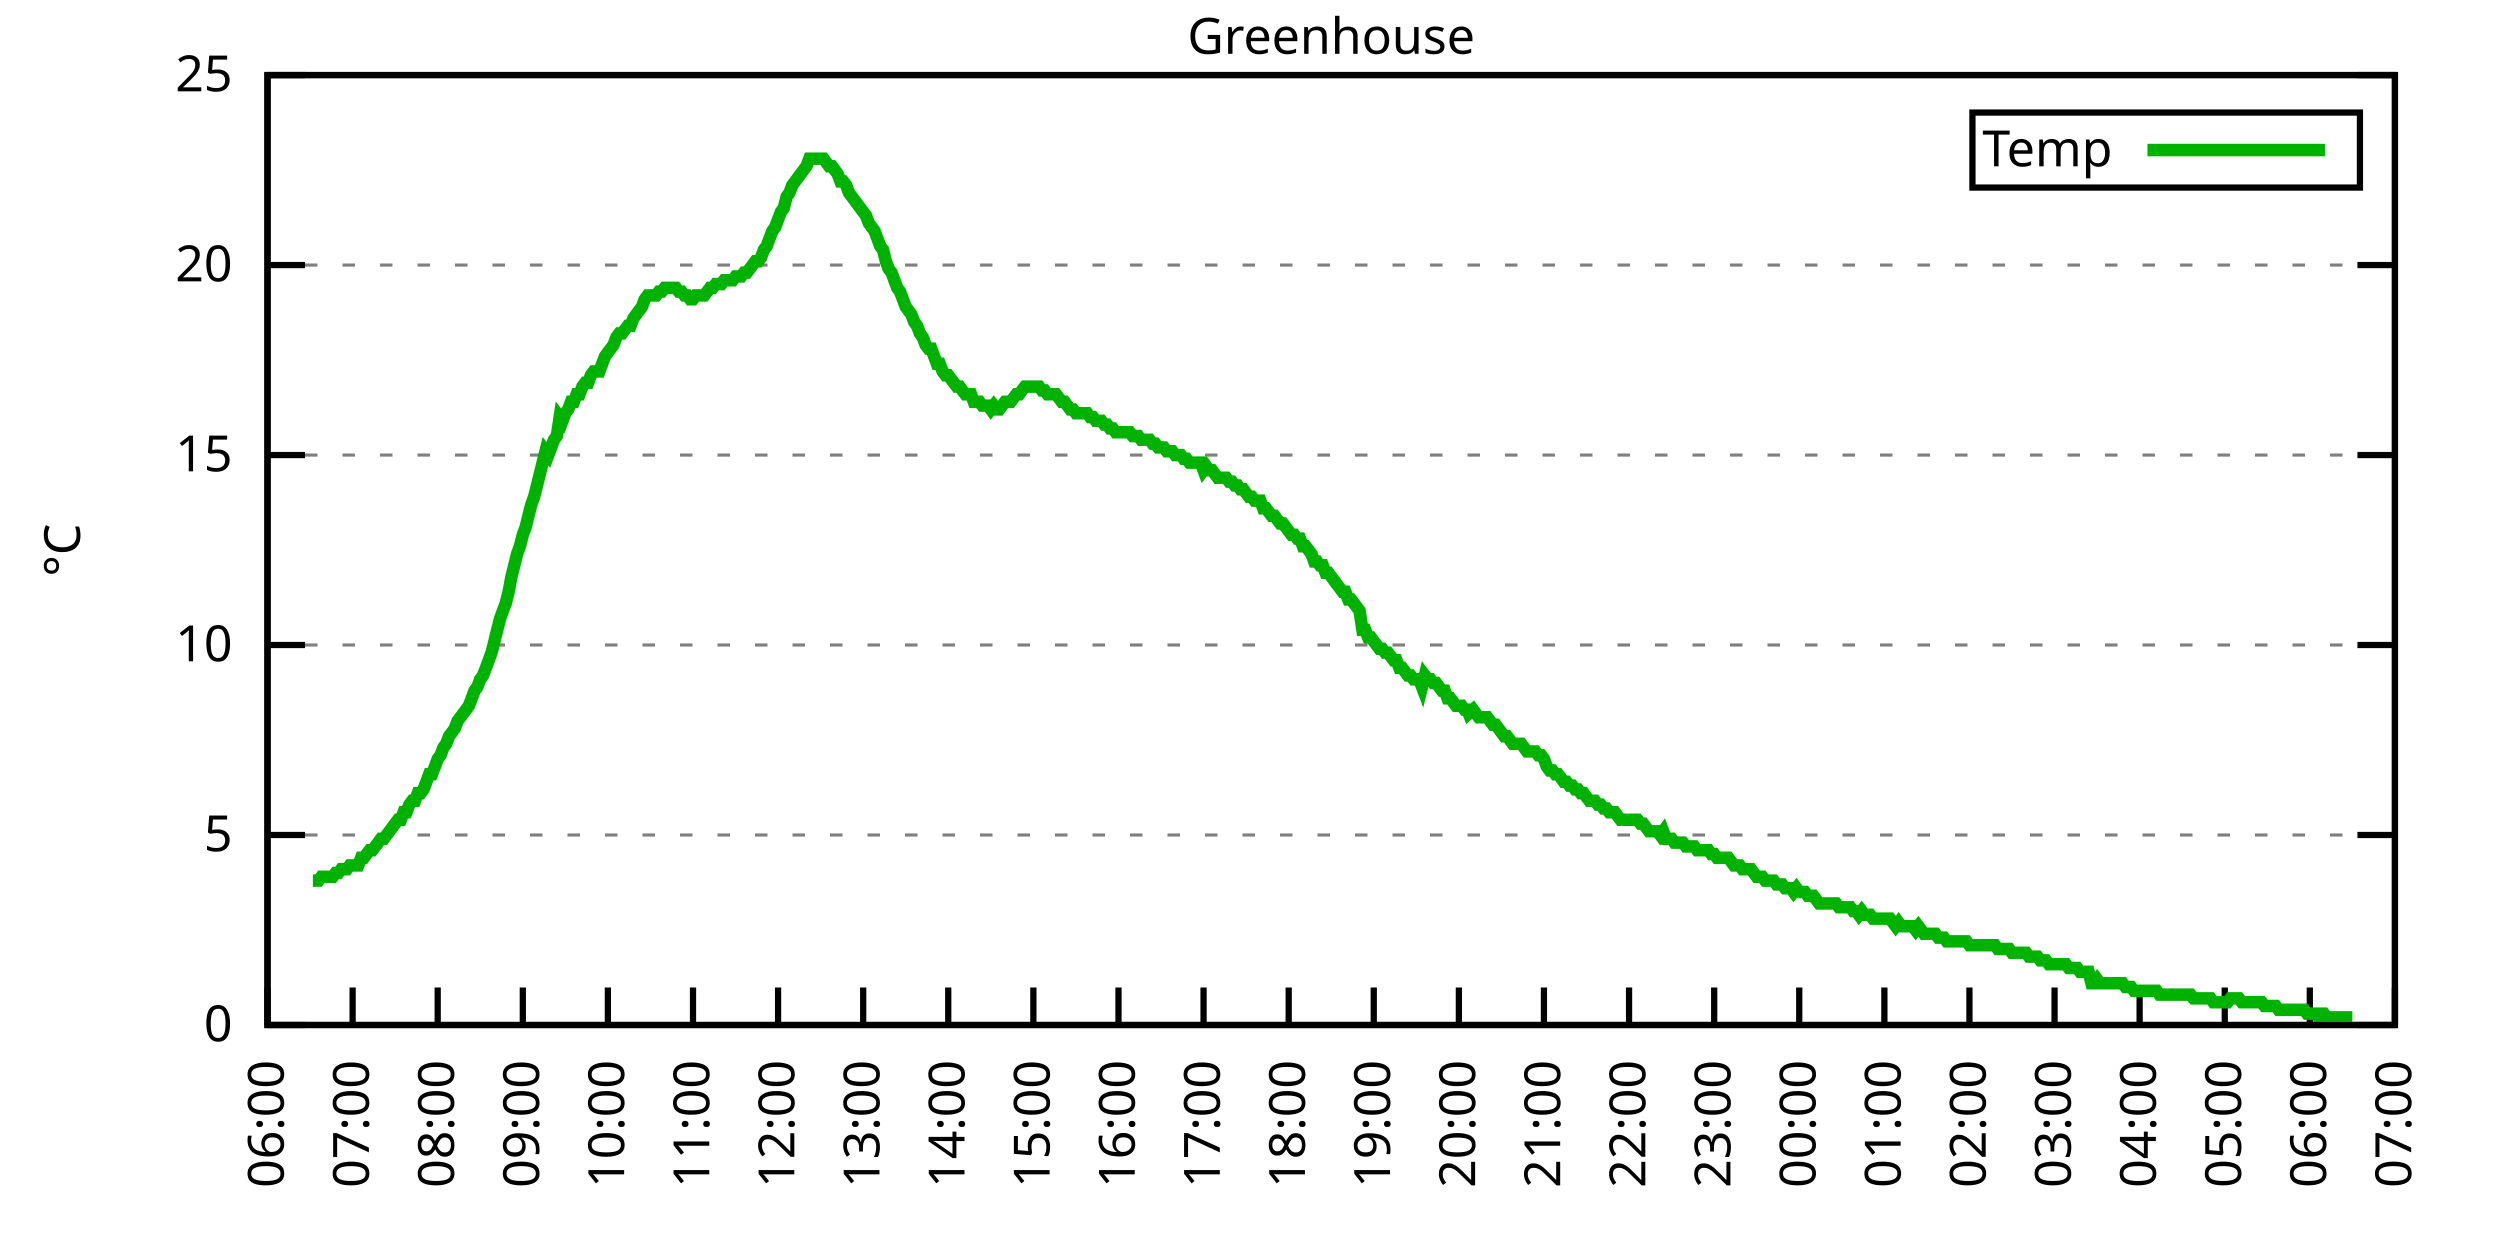
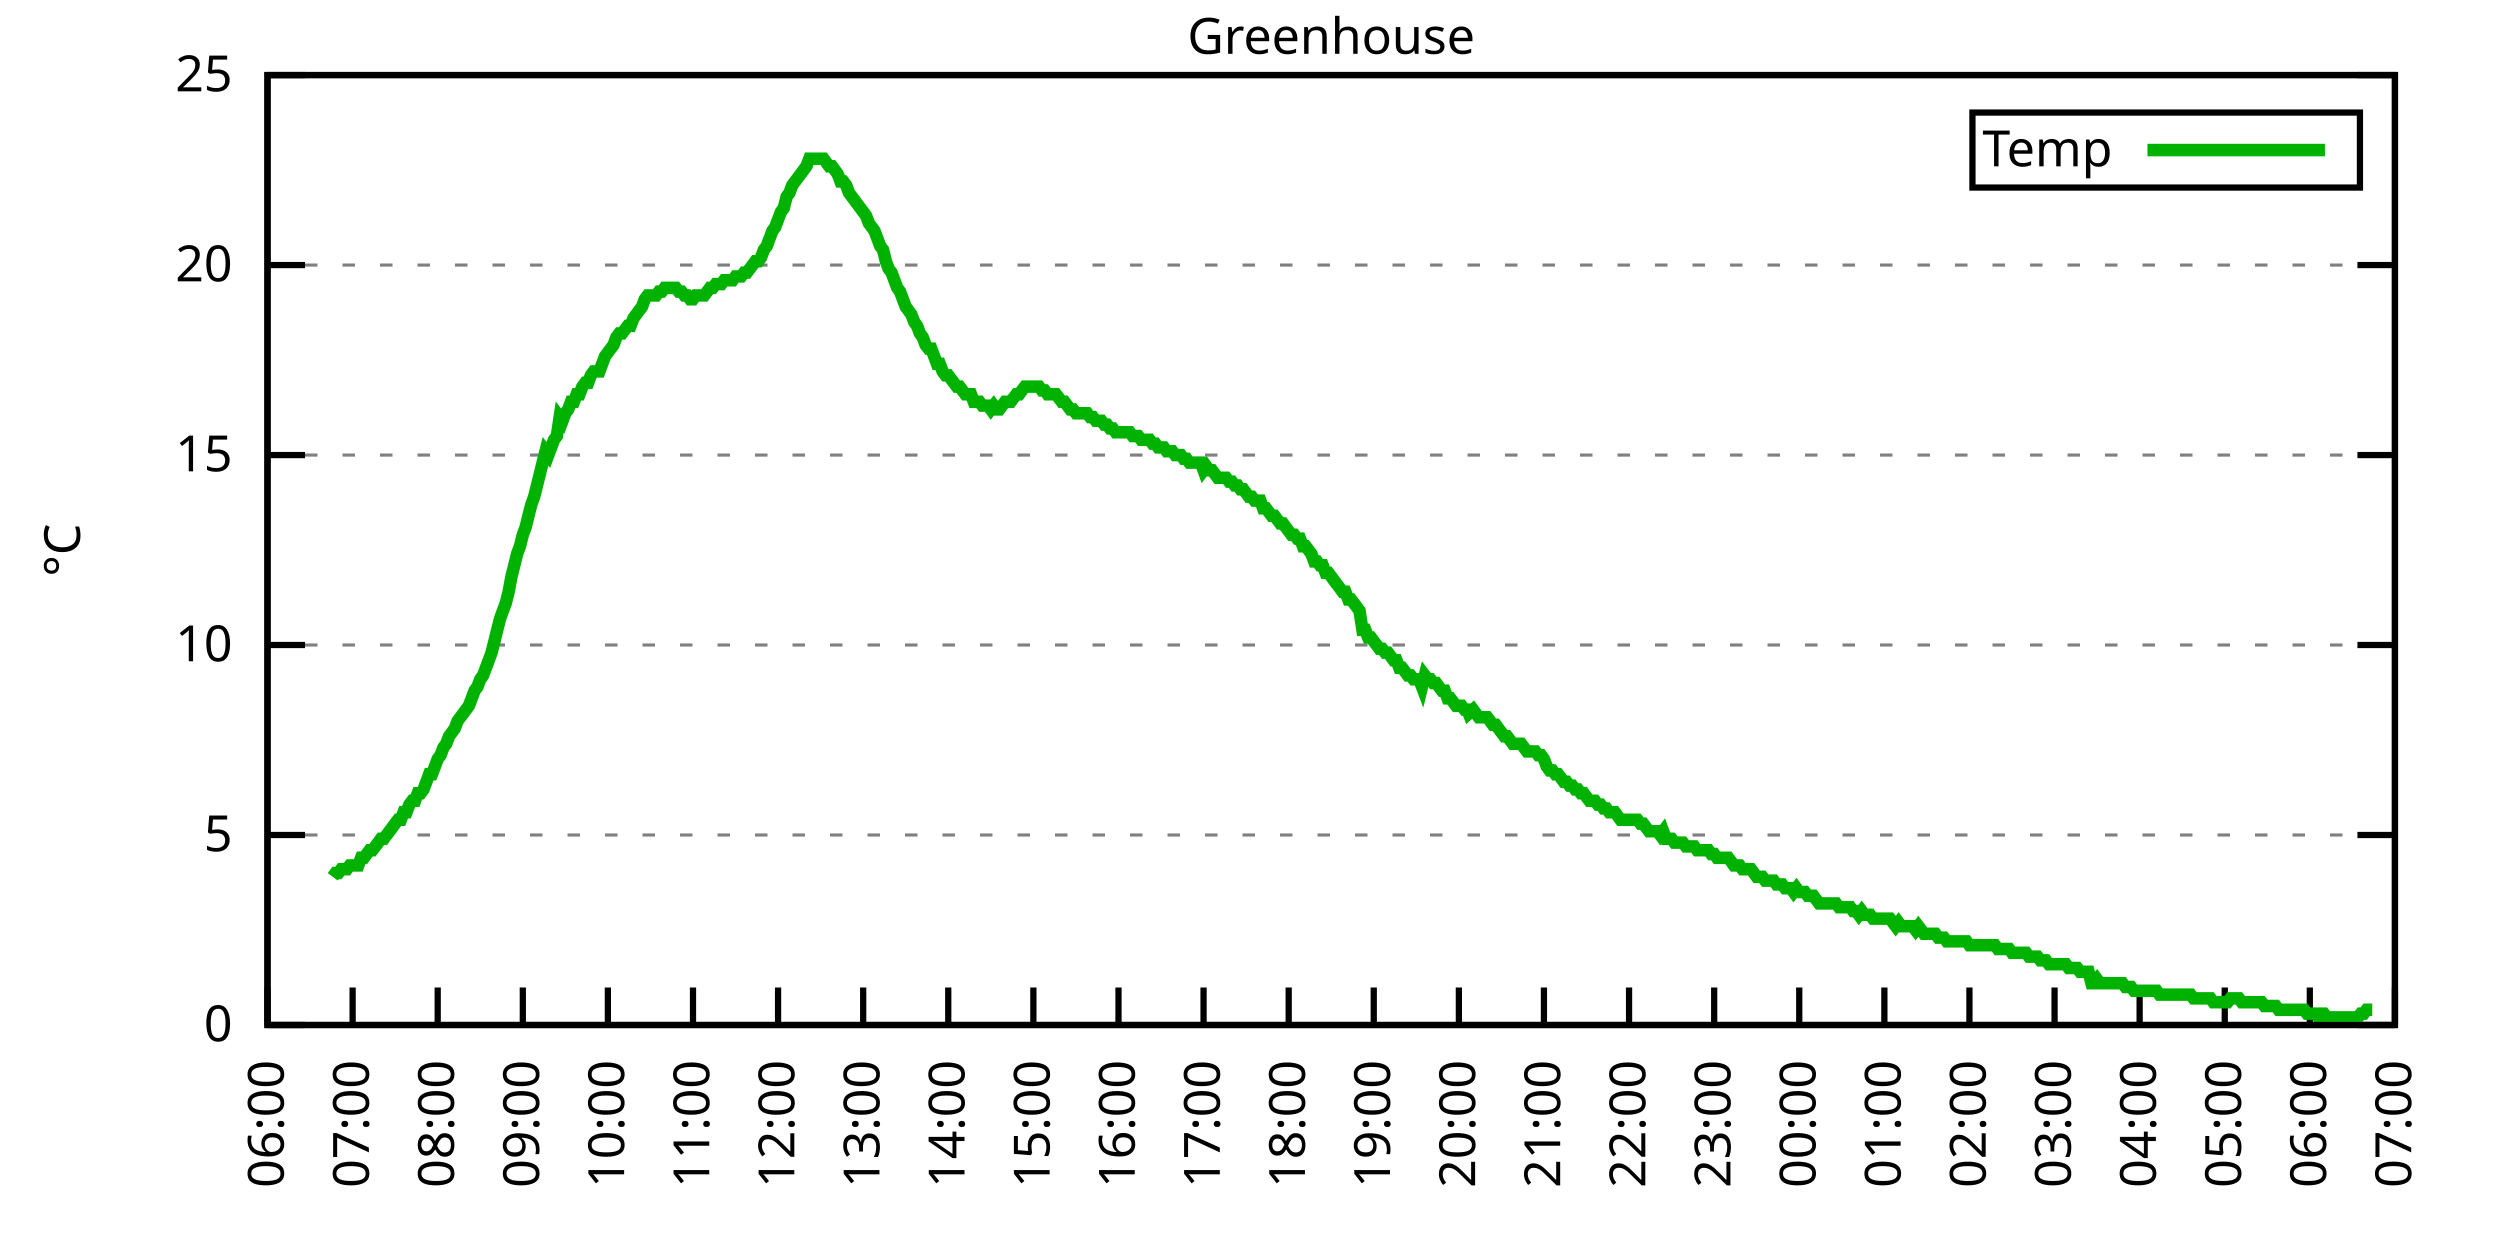
<svg xmlns="http://www.w3.org/2000/svg" xmlns:xlink="http://www.w3.org/1999/xlink" width="400" height="200" viewBox="0 0 400 200">
  <g id="gnuplot_canvas">
    <rect x="0" y="0" width="400" height="200" fill="none" />
    <defs>
      <circle id="gpDot" r="0.5" stroke-width="0.5" stroke="currentColor" />
      <path id="gpPt0" stroke-width="0.333" stroke="currentColor" d="M-1,0 h2 M0,-1 v2" />
      <path id="gpPt1" stroke-width="0.333" stroke="currentColor" d="M-1,-1 L1,1 M1,-1 L-1,1" />
      <path id="gpPt2" stroke-width="0.333" stroke="currentColor" d="M-1,0 L1,0 M0,-1 L0,1 M-1,-1 L1,1 M-1,1 L1,-1" />
      <rect id="gpPt3" stroke-width="0.333" stroke="currentColor" x="-1" y="-1" width="2" height="2" />
      <rect id="gpPt4" stroke-width="0.333" stroke="currentColor" fill="currentColor" x="-1" y="-1" width="2" height="2" />
      <circle id="gpPt5" stroke-width="0.333" stroke="currentColor" cx="0" cy="0" r="1" />
      <use xlink:href="#gpPt5" id="gpPt6" fill="currentColor" stroke="none" />
      <path id="gpPt7" stroke-width="0.333" stroke="currentColor" d="M0,-1.33 L-1.33,0.67 L1.33,0.67 z" />
      <use xlink:href="#gpPt7" id="gpPt8" fill="currentColor" stroke="none" />
      <use xlink:href="#gpPt7" id="gpPt9" stroke="currentColor" transform="rotate(180)" />
      <use xlink:href="#gpPt9" id="gpPt10" fill="currentColor" stroke="none" />
      <use xlink:href="#gpPt3" id="gpPt11" stroke="currentColor" transform="rotate(45)" />
      <use xlink:href="#gpPt11" id="gpPt12" fill="currentColor" stroke="none" />
      <path id="gpPt13" stroke-width="0.333" stroke="currentColor" d="M0,1.330 L1.265,0.411 L0.782,-1.067 L-0.782,-1.076 L-1.265,0.411 z" />
      <use xlink:href="#gpPt13" id="gpPt14" fill="currentColor" stroke="none" />
      <filter id="textbox" filterUnits="objectBoundingBox" x="0" y="0" height="1" width="1">
        <feFlood flood-color="white" flood-opacity="1" result="bgnd" />
        <feComposite in="SourceGraphic" in2="bgnd" operator="atop" />
      </filter>
      <filter id="greybox" filterUnits="objectBoundingBox" x="0" y="0" height="1" width="1">
        <feFlood flood-color="lightgrey" flood-opacity="1" result="grey" />
        <feComposite in="SourceGraphic" in2="grey" operator="atop" />
      </filter>
    </defs>
    <g fill="none" color="white" stroke="currentColor" stroke-width="1.00" stroke-linecap="butt" stroke-linejoin="miter">
</g>
    <g fill="none" color="black" stroke="currentColor" stroke-width="1.00" stroke-linecap="butt" stroke-linejoin="miter">
      <g stroke="none" shape-rendering="crispEdges">
        <polygon fill="rgb(255, 255, 255)" points="42.80,164.00 383.18,164.00 383.18,12.02 42.80,12.02 " />
      </g>
    </g>
    <g fill="none" color="black" stroke="currentColor" stroke-width="1.00" stroke-linecap="butt" stroke-linejoin="miter">
</g>
    <g fill="none" color="black" stroke="black" stroke-width="0.50" stroke-linecap="butt" stroke-linejoin="miter">
</g>
    <g fill="none" color="gray" stroke="currentColor" stroke-width="0.50" stroke-linecap="butt" stroke-linejoin="miter">
      <path stroke="gray" stroke-dasharray="2,4" class="gridline" d="M42.80,164.00 L383.19,164.00  " />
    </g>
    <g fill="none" color="gray" stroke="gray" stroke-width="1.00" stroke-linecap="butt" stroke-linejoin="miter">
</g>
    <g fill="none" color="black" stroke="currentColor" stroke-width="1.00" stroke-linecap="butt" stroke-linejoin="miter">
      <path stroke="black" d="M42.80,164.00 L48.80,164.00 M383.19,164.00 L377.19,164.00  " />
      <g transform="translate(37.20,166.60)" stroke="none" fill="black" font-family="Sans" font-size="8.00" text-anchor="end">
        <text>
          <tspan font-family="Sans"> 0</tspan>
        </text>
      </g>
    </g>
    <g fill="none" color="black" stroke="currentColor" stroke-width="1.00" stroke-linecap="butt" stroke-linejoin="miter">
</g>
    <g fill="none" color="black" stroke="black" stroke-width="0.50" stroke-linecap="butt" stroke-linejoin="miter">
</g>
    <g fill="none" color="gray" stroke="currentColor" stroke-width="0.50" stroke-linecap="butt" stroke-linejoin="miter">
      <path stroke="gray" stroke-dasharray="2,4" class="gridline" d="M42.80,133.60 L383.19,133.60  " />
    </g>
    <g fill="none" color="gray" stroke="gray" stroke-width="1.00" stroke-linecap="butt" stroke-linejoin="miter">
</g>
    <g fill="none" color="black" stroke="currentColor" stroke-width="1.00" stroke-linecap="butt" stroke-linejoin="miter">
      <path stroke="black" d="M42.80,133.60 L48.80,133.60 M383.19,133.60 L377.19,133.60  " />
      <g transform="translate(37.20,136.20)" stroke="none" fill="black" font-family="Sans" font-size="8.00" text-anchor="end">
        <text>
          <tspan font-family="Sans"> 5</tspan>
        </text>
      </g>
    </g>
    <g fill="none" color="black" stroke="currentColor" stroke-width="1.00" stroke-linecap="butt" stroke-linejoin="miter">
</g>
    <g fill="none" color="black" stroke="black" stroke-width="0.50" stroke-linecap="butt" stroke-linejoin="miter">
</g>
    <g fill="none" color="gray" stroke="currentColor" stroke-width="0.50" stroke-linecap="butt" stroke-linejoin="miter">
      <path stroke="gray" stroke-dasharray="2,4" class="gridline" d="M42.80,103.20 L383.19,103.20  " />
    </g>
    <g fill="none" color="gray" stroke="gray" stroke-width="1.00" stroke-linecap="butt" stroke-linejoin="miter">
</g>
    <g fill="none" color="black" stroke="currentColor" stroke-width="1.00" stroke-linecap="butt" stroke-linejoin="miter">
      <path stroke="black" d="M42.80,103.20 L48.80,103.20 M383.19,103.20 L377.19,103.20  " />
      <g transform="translate(37.20,105.80)" stroke="none" fill="black" font-family="Sans" font-size="8.00" text-anchor="end">
        <text>
          <tspan font-family="Sans"> 10</tspan>
        </text>
      </g>
    </g>
    <g fill="none" color="black" stroke="currentColor" stroke-width="1.00" stroke-linecap="butt" stroke-linejoin="miter">
</g>
    <g fill="none" color="black" stroke="black" stroke-width="0.50" stroke-linecap="butt" stroke-linejoin="miter">
</g>
    <g fill="none" color="gray" stroke="currentColor" stroke-width="0.50" stroke-linecap="butt" stroke-linejoin="miter">
      <path stroke="gray" stroke-dasharray="2,4" class="gridline" d="M42.80,72.81 L383.19,72.81  " />
    </g>
    <g fill="none" color="gray" stroke="gray" stroke-width="1.00" stroke-linecap="butt" stroke-linejoin="miter">
</g>
    <g fill="none" color="black" stroke="currentColor" stroke-width="1.00" stroke-linecap="butt" stroke-linejoin="miter">
      <path stroke="black" d="M42.80,72.81 L48.80,72.81 M383.19,72.81 L377.19,72.81  " />
      <g transform="translate(37.20,75.41)" stroke="none" fill="black" font-family="Sans" font-size="8.00" text-anchor="end">
        <text>
          <tspan font-family="Sans"> 15</tspan>
        </text>
      </g>
    </g>
    <g fill="none" color="black" stroke="currentColor" stroke-width="1.00" stroke-linecap="butt" stroke-linejoin="miter">
</g>
    <g fill="none" color="black" stroke="black" stroke-width="0.50" stroke-linecap="butt" stroke-linejoin="miter">
</g>
    <g fill="none" color="gray" stroke="currentColor" stroke-width="0.50" stroke-linecap="butt" stroke-linejoin="miter">
      <path stroke="gray" stroke-dasharray="2,4" class="gridline" d="M42.80,42.41 L383.19,42.41  " />
    </g>
    <g fill="none" color="gray" stroke="gray" stroke-width="1.00" stroke-linecap="butt" stroke-linejoin="miter">
</g>
    <g fill="none" color="black" stroke="currentColor" stroke-width="1.00" stroke-linecap="butt" stroke-linejoin="miter">
      <path stroke="black" d="M42.80,42.41 L48.80,42.41 M383.19,42.41 L377.19,42.41  " />
      <g transform="translate(37.20,45.01)" stroke="none" fill="black" font-family="Sans" font-size="8.00" text-anchor="end">
        <text>
          <tspan font-family="Sans"> 20</tspan>
        </text>
      </g>
    </g>
    <g fill="none" color="black" stroke="currentColor" stroke-width="1.00" stroke-linecap="butt" stroke-linejoin="miter">
</g>
    <g fill="none" color="black" stroke="black" stroke-width="0.50" stroke-linecap="butt" stroke-linejoin="miter">
</g>
    <g fill="none" color="gray" stroke="currentColor" stroke-width="0.50" stroke-linecap="butt" stroke-linejoin="miter">
      <path stroke="gray" stroke-dasharray="2,4" class="gridline" d="M42.80,12.01 L383.19,12.01  " />
    </g>
    <g fill="none" color="gray" stroke="gray" stroke-width="1.00" stroke-linecap="butt" stroke-linejoin="miter">
</g>
    <g fill="none" color="black" stroke="currentColor" stroke-width="1.00" stroke-linecap="butt" stroke-linejoin="miter">
      <path stroke="black" d="M42.80,12.01 L48.80,12.01 M383.19,12.01 L377.19,12.01  " />
      <g transform="translate(37.20,14.61)" stroke="none" fill="black" font-family="Sans" font-size="8.00" text-anchor="end">
        <text>
          <tspan font-family="Sans"> 25</tspan>
        </text>
      </g>
    </g>
    <g fill="none" color="black" stroke="currentColor" stroke-width="1.00" stroke-linecap="butt" stroke-linejoin="miter">
      <path stroke="black" d="M42.80,164.00 L42.80,158.00  " />
      <g transform="translate(45.40,169.60) rotate(270.00)" stroke="none" fill="black" font-family="Sans" font-size="8.00" text-anchor="end">
        <text>
          <tspan font-family="Sans">06:00</tspan>
        </text>
      </g>
    </g>
    <g fill="none" color="black" stroke="currentColor" stroke-width="1.00" stroke-linecap="butt" stroke-linejoin="miter">
      <path stroke="black" d="M56.42,164.00 L56.42,158.00  " />
      <g transform="translate(59.02,169.60) rotate(270.00)" stroke="none" fill="black" font-family="Sans" font-size="8.00" text-anchor="end">
        <text>
          <tspan font-family="Sans">07:00</tspan>
        </text>
      </g>
    </g>
    <g fill="none" color="black" stroke="currentColor" stroke-width="1.00" stroke-linecap="butt" stroke-linejoin="miter">
      <path stroke="black" d="M70.03,164.00 L70.03,158.00  " />
      <g transform="translate(72.63,169.60) rotate(270.00)" stroke="none" fill="black" font-family="Sans" font-size="8.00" text-anchor="end">
        <text>
          <tspan font-family="Sans">08:00</tspan>
        </text>
      </g>
    </g>
    <g fill="none" color="black" stroke="currentColor" stroke-width="1.00" stroke-linecap="butt" stroke-linejoin="miter">
      <path stroke="black" d="M83.65,164.00 L83.65,158.00  " />
      <g transform="translate(86.25,169.60) rotate(270.00)" stroke="none" fill="black" font-family="Sans" font-size="8.00" text-anchor="end">
        <text>
          <tspan font-family="Sans">09:00</tspan>
        </text>
      </g>
    </g>
    <g fill="none" color="black" stroke="currentColor" stroke-width="1.00" stroke-linecap="butt" stroke-linejoin="miter">
      <path stroke="black" d="M97.26,164.00 L97.26,158.00  " />
      <g transform="translate(99.86,169.60) rotate(270.00)" stroke="none" fill="black" font-family="Sans" font-size="8.00" text-anchor="end">
        <text>
          <tspan font-family="Sans">10:00</tspan>
        </text>
      </g>
    </g>
    <g fill="none" color="black" stroke="currentColor" stroke-width="1.00" stroke-linecap="butt" stroke-linejoin="miter">
      <path stroke="black" d="M110.88,164.00 L110.88,158.00  " />
      <g transform="translate(113.48,169.60) rotate(270.00)" stroke="none" fill="black" font-family="Sans" font-size="8.00" text-anchor="end">
        <text>
          <tspan font-family="Sans">11:00</tspan>
        </text>
      </g>
    </g>
    <g fill="none" color="black" stroke="currentColor" stroke-width="1.00" stroke-linecap="butt" stroke-linejoin="miter">
      <path stroke="black" d="M124.49,164.00 L124.49,158.00  " />
      <g transform="translate(127.09,169.60) rotate(270.00)" stroke="none" fill="black" font-family="Sans" font-size="8.00" text-anchor="end">
        <text>
          <tspan font-family="Sans">12:00</tspan>
        </text>
      </g>
    </g>
    <g fill="none" color="black" stroke="currentColor" stroke-width="1.00" stroke-linecap="butt" stroke-linejoin="miter">
      <path stroke="black" d="M138.11,164.00 L138.11,158.00  " />
      <g transform="translate(140.71,169.60) rotate(270.00)" stroke="none" fill="black" font-family="Sans" font-size="8.00" text-anchor="end">
        <text>
          <tspan font-family="Sans">13:00</tspan>
        </text>
      </g>
    </g>
    <g fill="none" color="black" stroke="currentColor" stroke-width="1.00" stroke-linecap="butt" stroke-linejoin="miter">
      <path stroke="black" d="M151.72,164.00 L151.72,158.00  " />
      <g transform="translate(154.32,169.60) rotate(270.00)" stroke="none" fill="black" font-family="Sans" font-size="8.00" text-anchor="end">
        <text>
          <tspan font-family="Sans">14:00</tspan>
        </text>
      </g>
    </g>
    <g fill="none" color="black" stroke="currentColor" stroke-width="1.00" stroke-linecap="butt" stroke-linejoin="miter">
      <path stroke="black" d="M165.34,164.00 L165.34,158.00  " />
      <g transform="translate(167.94,169.60) rotate(270.00)" stroke="none" fill="black" font-family="Sans" font-size="8.00" text-anchor="end">
        <text>
          <tspan font-family="Sans">15:00</tspan>
        </text>
      </g>
    </g>
    <g fill="none" color="black" stroke="currentColor" stroke-width="1.00" stroke-linecap="butt" stroke-linejoin="miter">
      <path stroke="black" d="M178.96,164.00 L178.96,158.00  " />
      <g transform="translate(181.56,169.60) rotate(270.00)" stroke="none" fill="black" font-family="Sans" font-size="8.00" text-anchor="end">
        <text>
          <tspan font-family="Sans">16:00</tspan>
        </text>
      </g>
    </g>
    <g fill="none" color="black" stroke="currentColor" stroke-width="1.00" stroke-linecap="butt" stroke-linejoin="miter">
      <path stroke="black" d="M192.57,164.00 L192.57,158.00  " />
      <g transform="translate(195.17,169.60) rotate(270.00)" stroke="none" fill="black" font-family="Sans" font-size="8.00" text-anchor="end">
        <text>
          <tspan font-family="Sans">17:00</tspan>
        </text>
      </g>
    </g>
    <g fill="none" color="black" stroke="currentColor" stroke-width="1.00" stroke-linecap="butt" stroke-linejoin="miter">
      <path stroke="black" d="M206.19,164.00 L206.19,158.00  " />
      <g transform="translate(208.79,169.60) rotate(270.00)" stroke="none" fill="black" font-family="Sans" font-size="8.00" text-anchor="end">
        <text>
          <tspan font-family="Sans">18:00</tspan>
        </text>
      </g>
    </g>
    <g fill="none" color="black" stroke="currentColor" stroke-width="1.00" stroke-linecap="butt" stroke-linejoin="miter">
      <path stroke="black" d="M219.80,164.00 L219.80,158.00  " />
      <g transform="translate(222.40,169.60) rotate(270.00)" stroke="none" fill="black" font-family="Sans" font-size="8.00" text-anchor="end">
        <text>
          <tspan font-family="Sans">19:00</tspan>
        </text>
      </g>
    </g>
    <g fill="none" color="black" stroke="currentColor" stroke-width="1.00" stroke-linecap="butt" stroke-linejoin="miter">
      <path stroke="black" d="M233.42,164.00 L233.42,158.00  " />
      <g transform="translate(236.02,169.60) rotate(270.00)" stroke="none" fill="black" font-family="Sans" font-size="8.00" text-anchor="end">
        <text>
          <tspan font-family="Sans">20:00</tspan>
        </text>
      </g>
    </g>
    <g fill="none" color="black" stroke="currentColor" stroke-width="1.00" stroke-linecap="butt" stroke-linejoin="miter">
      <path stroke="black" d="M247.03,164.00 L247.03,158.00  " />
      <g transform="translate(249.63,169.60) rotate(270.00)" stroke="none" fill="black" font-family="Sans" font-size="8.00" text-anchor="end">
        <text>
          <tspan font-family="Sans">21:00</tspan>
        </text>
      </g>
    </g>
    <g fill="none" color="black" stroke="currentColor" stroke-width="1.00" stroke-linecap="butt" stroke-linejoin="miter">
      <path stroke="black" d="M260.65,164.00 L260.65,158.00  " />
      <g transform="translate(263.25,169.60) rotate(270.00)" stroke="none" fill="black" font-family="Sans" font-size="8.00" text-anchor="end">
        <text>
          <tspan font-family="Sans">22:00</tspan>
        </text>
      </g>
    </g>
    <g fill="none" color="black" stroke="currentColor" stroke-width="1.00" stroke-linecap="butt" stroke-linejoin="miter">
      <path stroke="black" d="M274.27,164.00 L274.27,158.00  " />
      <g transform="translate(276.87,169.60) rotate(270.00)" stroke="none" fill="black" font-family="Sans" font-size="8.00" text-anchor="end">
        <text>
          <tspan font-family="Sans">23:00</tspan>
        </text>
      </g>
    </g>
    <g fill="none" color="black" stroke="currentColor" stroke-width="1.00" stroke-linecap="butt" stroke-linejoin="miter">
      <path stroke="black" d="M287.88,164.00 L287.88,158.00  " />
      <g transform="translate(290.48,169.60) rotate(270.00)" stroke="none" fill="black" font-family="Sans" font-size="8.00" text-anchor="end">
        <text>
          <tspan font-family="Sans">00:00</tspan>
        </text>
      </g>
    </g>
    <g fill="none" color="black" stroke="currentColor" stroke-width="1.00" stroke-linecap="butt" stroke-linejoin="miter">
      <path stroke="black" d="M301.50,164.00 L301.50,158.00  " />
      <g transform="translate(304.10,169.60) rotate(270.00)" stroke="none" fill="black" font-family="Sans" font-size="8.00" text-anchor="end">
        <text>
          <tspan font-family="Sans">01:00</tspan>
        </text>
      </g>
    </g>
    <g fill="none" color="black" stroke="currentColor" stroke-width="1.00" stroke-linecap="butt" stroke-linejoin="miter">
      <path stroke="black" d="M315.11,164.00 L315.11,158.00  " />
      <g transform="translate(317.71,169.60) rotate(270.00)" stroke="none" fill="black" font-family="Sans" font-size="8.00" text-anchor="end">
        <text>
          <tspan font-family="Sans">02:00</tspan>
        </text>
      </g>
    </g>
    <g fill="none" color="black" stroke="currentColor" stroke-width="1.00" stroke-linecap="butt" stroke-linejoin="miter">
      <path stroke="black" d="M328.73,164.00 L328.73,158.00  " />
      <g transform="translate(331.33,169.60) rotate(270.00)" stroke="none" fill="black" font-family="Sans" font-size="8.00" text-anchor="end">
        <text>
          <tspan font-family="Sans">03:00</tspan>
        </text>
      </g>
    </g>
    <g fill="none" color="black" stroke="currentColor" stroke-width="1.00" stroke-linecap="butt" stroke-linejoin="miter">
      <path stroke="black" d="M342.34,164.00 L342.34,158.00  " />
      <g transform="translate(344.94,169.60) rotate(270.00)" stroke="none" fill="black" font-family="Sans" font-size="8.00" text-anchor="end">
        <text>
          <tspan font-family="Sans">04:00</tspan>
        </text>
      </g>
    </g>
    <g fill="none" color="black" stroke="currentColor" stroke-width="1.00" stroke-linecap="butt" stroke-linejoin="miter">
      <path stroke="black" d="M355.96,164.00 L355.96,158.00  " />
      <g transform="translate(358.56,169.60) rotate(270.00)" stroke="none" fill="black" font-family="Sans" font-size="8.00" text-anchor="end">
        <text>
          <tspan font-family="Sans">05:00</tspan>
        </text>
      </g>
    </g>
    <g fill="none" color="black" stroke="currentColor" stroke-width="1.00" stroke-linecap="butt" stroke-linejoin="miter">
      <path stroke="black" d="M369.57,164.00 L369.57,158.00  " />
      <g transform="translate(372.17,169.60) rotate(270.00)" stroke="none" fill="black" font-family="Sans" font-size="8.00" text-anchor="end">
        <text>
          <tspan font-family="Sans">06:00</tspan>
        </text>
      </g>
    </g>
    <g fill="none" color="black" stroke="currentColor" stroke-width="1.00" stroke-linecap="butt" stroke-linejoin="miter">
      <path stroke="black" d="M383.19,164.00 L383.19,158.00  " />
      <g transform="translate(385.79,169.60) rotate(270.00)" stroke="none" fill="black" font-family="Sans" font-size="8.00" text-anchor="end">
        <text>
          <tspan font-family="Sans">07:00</tspan>
        </text>
      </g>
    </g>
    <g fill="none" color="black" stroke="currentColor" stroke-width="1.00" stroke-linecap="butt" stroke-linejoin="miter">
</g>
    <g fill="none" color="black" stroke="currentColor" stroke-width="1.00" stroke-linecap="butt" stroke-linejoin="miter">
      <path stroke="black" d="M42.80,12.01 L42.80,164.00 L383.19,164.00 L383.19,12.01 L42.80,12.01 Z  " />
    </g>
    <g fill="none" color="black" stroke="currentColor" stroke-width="1.00" stroke-linecap="butt" stroke-linejoin="miter">
</g>
    <g fill="none" color="black" stroke="currentColor" stroke-width="1.00" stroke-linecap="butt" stroke-linejoin="miter">
      <path stroke="black" d="M315.59,30.01 L315.59,18.01 L377.59,18.01 L377.59,30.01 L315.59,30.01 Z  " />
    </g>
    <g id="Greenhouse_plot_1">
      <g fill="none" color="white" stroke="black" stroke-width="2.00" stroke-linecap="butt" stroke-linejoin="miter">
</g>
      <g fill="none" color="black" stroke="currentColor" stroke-width="2.00" stroke-linecap="butt" stroke-linejoin="miter">
        <g transform="translate(337.99,26.61)" stroke="none" fill="black" font-family="Sans" font-size="8.00" text-anchor="end">
          <text>
            <tspan font-family="Sans">Temp</tspan>
          </text>
        </g>
      </g>
      <g fill="none" color="black" stroke="currentColor" stroke-width="2.00" stroke-linecap="butt" stroke-linejoin="miter">
-         <path stroke="rgb(  0, 178,   0)" d="M343.59,24.01 L371.99,24.01 M50.06,140.90 L50.52,140.90 L50.97,140.90 L51.42,140.29 L51.88,140.29 L52.33,140.29   L52.78,140.29 L53.24,140.29 L53.69,139.68 L54.15,139.68 L54.60,139.07 L55.05,139.07 L55.51,139.07 L55.96,138.47   L56.42,138.47 L56.87,138.47 L57.32,138.47 L57.78,137.25 L58.23,137.25 L58.68,136.64 L59.14,136.03 L59.59,136.03   L60.05,135.43 L60.50,134.82 L60.95,134.21 L61.41,134.21 L61.86,133.60 L62.32,132.99 L62.77,132.39 L63.22,131.78   L63.68,131.17 L64.13,131.17 L64.58,129.95 L65.04,129.95 L65.49,128.74 L65.95,128.13 L66.40,128.13 L66.85,126.91   L67.31,126.91 L67.76,126.31 L68.22,125.09 L68.67,123.87 L69.12,123.87 L69.58,122.66 L70.03,121.44 L70.49,120.83   L70.94,119.62 L71.39,119.01 L71.85,117.80 L72.30,117.19 L72.75,116.58 L73.21,115.36 L73.66,114.76 L74.12,114.15   L74.57,113.54 L75.02,112.93 L75.48,111.72 L75.93,110.50 L76.39,109.89 L76.84,108.68 L77.29,108.07 L77.75,106.85   L78.20,105.64 L78.65,104.42 L79.11,102.60 L79.56,100.77 L80.02,98.95 L80.47,97.73 L80.92,96.52 L81.38,94.69   L81.83,92.26 L82.29,90.44 L82.74,88.61 L83.19,87.40 L83.65,85.57 L84.10,84.36 L84.55,82.53 L85.01,80.71   L85.46,79.49 L85.92,77.67 L86.37,75.85 L86.82,74.02 L87.28,72.20 L87.73,72.81 L88.19,71.59 L88.64,70.37   L89.09,69.77 L89.55,66.73 L90.00,67.33 L90.45,66.12 L90.91,65.51 L91.36,64.29 L91.82,64.29 L92.27,63.08   L92.72,63.08 L93.18,61.86 L93.63,61.25 L94.09,61.25 L94.54,60.04 L94.99,59.43 L95.45,59.43 L95.90,59.43   L96.35,58.21 L96.81,57.00 L97.26,56.39 L97.72,55.78 L98.17,55.18 L98.62,53.96 L99.08,53.35 L99.53,53.35   L99.99,52.74 L100.44,52.14 L100.89,52.14 L101.35,50.92 L101.80,50.31 L102.25,49.70 L102.71,49.10 L103.16,47.88   L103.62,47.27 L104.07,47.27 L104.52,47.27 L104.98,47.27 L105.43,46.66 L105.89,46.66 L106.34,46.06 L106.79,46.06   L107.25,46.06 L107.70,46.06 L108.15,46.06 L108.61,46.66 L109.06,46.66 L109.52,47.27 L109.97,47.27 L110.42,47.88   L110.88,47.88 L111.33,47.27 L111.79,47.27 L112.24,47.27 L112.69,47.27 L113.15,46.66 L113.60,46.06 L114.05,46.06   L114.51,45.45 L114.96,45.45 L115.42,45.45 L115.87,44.84 L116.32,44.84 L116.78,44.84 L117.23,44.84 L117.69,44.23   L118.14,44.23 L118.59,44.23 L119.05,43.62 L119.50,43.62 L119.96,43.02 L120.41,42.41 L120.86,41.80 L121.32,41.80   L121.77,41.19 L122.22,39.98 L122.68,39.37 L123.13,38.15 L123.59,36.94 L124.04,36.33 L124.49,35.11 L124.95,33.90   L125.40,33.29 L125.86,31.46 L126.31,30.86 L126.76,29.64 L127.22,29.03 L127.67,28.42 L128.12,27.82 L128.58,27.21   L129.03,26.60 L129.49,25.39 L129.94,25.39 L130.39,25.39 L130.85,25.39 L131.30,25.39 L131.76,25.39 L132.21,25.99   L132.66,26.60 L133.12,26.60 L133.57,27.21 L134.02,27.82 L134.48,29.03 L134.93,29.03 L135.39,29.64 L135.84,30.86   L136.29,31.46 L136.75,32.07 L137.20,32.68 L137.66,33.29 L138.11,33.90 L138.56,34.50 L139.02,35.72 L139.47,36.33   L139.92,36.94 L140.38,38.15 L140.83,39.37 L141.29,39.98 L141.74,41.80 L142.19,43.02 L142.65,43.62 L143.10,44.84   L143.56,46.06 L144.01,46.66 L144.46,47.88 L144.92,49.10 L145.37,49.70 L145.82,50.31 L146.28,51.53 L146.73,52.14   L147.19,53.35 L147.64,53.96 L148.09,55.18 L148.55,55.78 L149.00,55.78 L149.46,57.00 L149.91,58.21 L150.36,58.21   L150.82,59.43 L151.27,60.04 L151.72,60.04 L152.18,60.65 L152.63,61.25 L153.09,61.86 L153.54,61.86 L153.99,62.47   L154.45,63.08 L154.90,63.08 L155.36,63.08 L155.81,64.29 L156.26,64.29 L156.72,64.29 L157.17,64.90 L157.62,64.90   L158.08,64.90 L158.53,65.51 L158.99,64.90 L159.44,65.51 L159.89,65.51 L160.35,64.90 L160.80,64.29 L161.26,64.29   L161.71,64.29 L162.16,63.69 L162.62,63.08 L163.07,63.08 L163.52,62.47 L163.98,61.86 L164.43,61.86 L164.89,61.86   L165.34,61.86 L165.79,61.86 L166.25,61.86 L166.70,62.47 L167.16,62.47 L167.61,63.08 L168.06,63.08 L168.52,63.08   L168.97,63.08 L169.43,63.69 L169.88,64.29 L170.33,64.29 L170.79,64.90 L171.24,65.51 L171.69,65.51 L172.15,66.12   L172.60,66.12 L173.06,66.12 L173.51,66.12 L173.96,66.12 L174.42,66.73 L174.87,66.73 L175.33,67.33 L175.78,67.33   L176.23,67.33 L176.69,67.94 L177.14,67.94 L177.59,68.55 L178.05,68.55 L178.50,69.16 L178.96,69.16 L179.41,69.16   L179.86,69.16 L180.32,69.16 L180.77,69.16 L181.23,69.77 L181.68,69.77 L182.13,69.77 L182.59,70.37 L183.04,70.37   L183.49,70.37 L183.95,70.37 L184.40,70.98 L184.86,70.98 L185.31,71.59 L185.76,71.59 L186.22,71.59 L186.67,72.20   L187.13,72.20 L187.58,72.20 L188.03,72.81 L188.49,72.81 L188.94,72.81 L189.39,73.41 L189.85,73.41 L190.30,74.02   L190.76,74.02 L191.21,74.02 L191.66,74.02 L192.12,74.02 L192.57,75.24 L193.03,74.63 L193.48,75.24 L193.93,75.24   L194.39,75.85 L194.84,76.45 L195.29,76.45 L195.75,76.45 L196.20,76.45 L196.66,77.06 L197.11,77.06 L197.56,77.67   L198.02,77.67 L198.47,78.28 L198.93,78.28 L199.38,78.89 L199.83,79.49 L200.29,79.49 L200.74,80.10 L201.19,80.10   L201.65,80.10 L202.10,81.32 L202.56,81.32 L203.01,81.93 L203.46,82.53 L203.92,82.53 L204.37,83.14 L204.83,83.75   L205.28,83.75 L205.73,84.36 L206.19,84.97 L206.64,85.57 L207.09,85.57 L207.55,86.18 L208.00,86.18 L208.46,87.40   L208.91,87.40 L209.36,88.00 L209.82,88.61 L210.27,89.83 L210.73,89.83 L211.18,90.44 L211.63,90.44 L212.09,91.65   L212.54,91.65 L213.00,92.26 L213.45,92.87 L213.90,93.48 L214.36,94.08 L214.81,94.69 L215.26,94.69 L215.72,95.91   L216.17,95.91 L216.63,96.52 L217.08,97.12 L217.53,97.73 L217.99,100.77 L218.44,100.77 L218.90,101.99 L219.35,101.99   L219.80,102.60 L220.26,103.20 L220.71,103.81 L221.16,103.81 L221.62,104.42 L222.07,104.42 L222.53,105.03 L222.98,105.64   L223.43,105.64 L223.89,106.85 L224.34,106.85 L224.80,107.46 L225.25,108.07 L225.70,108.07 L226.16,108.68 L226.61,108.68   L227.06,108.68 L227.52,109.89 L227.97,108.07 L228.43,108.68 L228.88,108.68 L229.33,109.28 L229.79,109.28 L230.24,109.89   L230.70,110.50 L231.15,110.50 L231.60,111.72 L232.06,111.72 L232.51,112.32 L232.96,112.93 L233.42,112.93 L233.87,112.93   L234.33,113.54 L234.78,113.54 L235.01,114.15 L235.69,113.54 L236.14,114.15 L236.60,114.76 L237.05,114.76 L237.50,114.76   L237.96,114.76 L238.41,115.36 L238.86,115.97 L239.32,115.97 L239.77,116.58 L240.23,117.19 L240.68,117.80 L241.13,117.80   L241.59,118.40 L242.04,119.01 L242.50,119.01 L242.95,119.01 L243.40,119.01 L243.86,119.62 L244.31,120.23 L244.76,120.23   L245.22,120.23 L245.67,120.23 L246.13,120.83 L246.58,120.83 L247.03,121.44 L247.49,122.66 L247.94,123.27 L248.40,123.27   L248.85,123.87 L249.30,123.87 L249.76,124.48 L250.21,125.09 L250.66,125.09 L251.12,125.70 L251.57,125.70 L252.03,126.31   L252.48,126.31 L252.93,126.91 L253.39,126.91 L253.84,127.52 L254.30,128.13 L254.75,128.13 L255.20,128.13 L255.66,128.74   L256.11,128.74 L256.56,129.35 L257.02,129.35 L257.47,129.95 L257.93,129.95 L258.38,129.95 L258.83,130.56 L259.29,131.17   L259.74,131.17 L260.20,131.17 L260.65,131.17 L261.10,131.17 L261.56,131.17 L262.01,131.17 L262.47,131.78 L262.92,131.78   L263.37,132.39 L263.83,132.99 L264.28,132.99 L264.73,132.99 L265.19,132.99 L265.64,133.60 L266.10,132.99 L266.55,134.21   L267.00,134.21 L267.46,134.21 L267.91,134.82 L268.37,134.82 L268.82,134.82 L269.27,134.82 L269.73,135.43 L270.18,135.43   L270.63,135.43 L271.09,135.43 L271.54,136.03 L272.00,136.03 L272.45,136.03 L272.90,136.03 L273.36,136.03 L273.81,136.64   L274.27,136.64 L274.72,137.25 L275.17,137.25 L275.63,137.25 L276.08,137.25 L276.53,137.25 L276.99,137.86 L277.44,138.47   L277.90,138.47 L278.35,138.47 L278.80,139.07 L279.26,139.07 L279.71,139.07 L280.17,139.07 L280.62,139.68 L281.07,140.29   L281.53,140.29 L281.98,140.29 L282.43,140.90 L282.89,140.90 L283.34,140.90 L283.80,140.90 L284.25,141.51 L284.70,141.51   L285.16,141.51 L285.61,142.11 L286.07,142.11 L286.52,142.11 L286.97,142.72 L287.43,142.11 L287.88,142.72 L288.33,142.72   L288.79,142.72 L289.24,143.33 L289.70,143.33 L290.15,143.33 L290.60,143.94 L291.06,144.55 L291.51,144.55 L291.97,144.55   L292.42,144.55 L292.87,144.55 L293.33,144.55 L293.78,144.55 L294.23,145.15 L294.69,145.15 L295.14,145.15 L295.60,145.15   L296.05,145.15 L296.50,145.76 L296.96,145.76 L297.41,146.37 L297.87,145.76 L298.32,146.37 L298.77,146.37 L299.23,146.37   L299.68,146.98 L300.13,146.98 L300.59,146.98 L301.04,146.98 L301.50,146.98 L301.95,146.98 L302.40,146.98 L302.86,147.59   L303.31,148.19 L303.77,147.59 L304.22,148.19 L304.67,148.19 L305.13,148.19 L305.58,148.19 L306.03,148.19 L306.49,148.80   L306.94,148.19 L307.40,148.80 L307.85,149.41 L308.30,149.41 L308.76,149.41 L309.21,149.41 L309.67,149.41 L310.12,150.02   L310.57,150.02 L311.03,150.02 L311.48,150.62 L311.94,150.62 L312.39,150.62 L312.84,150.62 L313.30,150.62 L313.75,150.62   L314.20,150.62 L314.66,150.62 L315.11,151.23 L315.57,151.23 L316.02,151.23 L316.47,151.23 L316.93,151.23 L317.38,151.23   L317.84,151.23 L318.29,151.23 L318.74,151.23 L319.20,151.23 L319.65,151.84 L320.10,151.84 L320.56,151.84 L321.01,151.84   L321.47,151.84 L321.92,152.45 L322.37,152.45 L322.83,152.45 L323.28,152.45 L323.74,152.45 L324.19,152.45 L324.64,153.06   L325.10,153.06 L325.55,153.06 L326.00,153.06 L326.46,153.66 L326.91,153.66 L327.37,153.66 L327.82,154.27 L328.27,154.27   L328.73,154.27 L329.18,154.27 L329.64,154.27 L330.09,154.27 L330.54,154.27 L331.00,154.88 L331.45,154.88 L331.90,154.88   L332.36,154.88 L332.81,155.49 L333.27,155.49 L333.72,155.49 L334.17,155.49 L334.63,157.31 L335.08,157.31 L335.54,156.70   L335.99,157.31 L336.44,157.31 L336.90,157.31 L337.35,157.31 L337.80,157.31 L338.26,157.31 L338.71,157.31 L339.17,157.31   L339.62,157.31 L340.07,157.92 L340.53,157.92 L340.98,157.92 L341.44,158.53 L341.89,158.53 L342.34,158.53 L342.80,158.53   L343.25,158.53 L343.70,158.53 L344.16,158.53 L344.61,158.53 L345.07,158.53 L345.52,159.14 L345.97,159.14 L346.43,159.14   L346.88,159.14 L347.34,159.14 L347.79,159.14 L348.24,159.14 L348.70,159.14 L349.15,159.14 L349.60,159.14 L350.06,159.14   L350.51,159.14 L350.97,159.74 L351.42,159.74 L351.87,159.74 L352.33,159.74 L352.78,159.74 L353.24,159.74 L353.69,159.74   L354.14,160.35 L354.60,160.35 L355.05,160.35 L355.50,160.35 L355.96,160.35 L356.41,160.35 L356.87,159.74 L357.32,159.74   L357.77,159.74 L358.23,159.74 L358.68,160.35 L359.14,160.35 L359.59,160.35 L360.04,160.35 L360.50,160.35 L360.95,160.35   L361.41,160.35 L361.86,160.35 L362.31,160.96 L362.77,160.96 L363.22,160.96 L363.67,160.96 L364.13,160.96 L364.58,161.57   L365.04,161.57 L365.49,161.57 L365.94,161.57 L366.40,161.57 L366.85,161.57 L367.31,161.57 L367.76,161.57 L368.21,161.57   L368.67,161.57 L369.12,162.18 L369.57,162.18 L370.03,162.18 L370.48,162.18 L370.94,162.78 L371.39,162.18 L371.84,162.18   L372.30,162.78 L372.75,162.78 L373.21,162.78 L373.66,162.78 L374.11,162.78 L374.57,162.78 L375.02,162.78 L375.47,162.78   L375.93,162.78 L376.38,162.78  " />
+         <path stroke="rgb(  0, 178,   0)" d="M343.59,24.01 L371.99,24.01 M53.24,140.29 L53.69,139.68 L54.15,139.68 L54.60,139.07 L55.05,139.07 L55.51,139.07   L55.96,138.47 L56.42,138.47 L56.87,138.47 L57.32,138.47 L57.78,137.25 L58.23,137.25 L58.68,136.64 L59.14,136.03   L59.59,136.03 L60.05,135.43 L60.50,134.82 L60.95,134.21 L61.41,134.21 L61.86,133.60 L62.32,132.99 L62.77,132.39   L63.22,131.78 L63.68,131.17 L64.13,131.17 L64.58,129.95 L65.04,129.95 L65.49,128.74 L65.95,128.13 L66.40,128.13   L66.85,126.91 L67.31,126.91 L67.76,126.31 L68.22,125.09 L68.67,123.87 L69.12,123.87 L69.58,122.66 L70.03,121.44   L70.49,120.83 L70.94,119.62 L71.39,119.01 L71.85,117.80 L72.30,117.19 L72.75,116.58 L73.21,115.36 L73.66,114.76   L74.12,114.15 L74.57,113.54 L75.02,112.93 L75.48,111.72 L75.93,110.50 L76.39,109.89 L76.84,108.68 L77.29,108.07   L77.75,106.85 L78.20,105.64 L78.65,104.42 L79.11,102.60 L79.56,100.77 L80.02,98.95 L80.47,97.73 L80.92,96.52   L81.38,94.69 L81.83,92.26 L82.29,90.44 L82.74,88.61 L83.19,87.40 L83.65,85.57 L84.10,84.36 L84.55,82.53   L85.01,80.71 L85.46,79.49 L85.92,77.67 L86.37,75.85 L86.82,74.02 L87.28,72.20 L87.73,72.81 L88.19,71.59   L88.64,70.37 L89.09,69.77 L89.55,66.73 L90.00,67.33 L90.45,66.12 L90.91,65.51 L91.36,64.29 L91.82,64.29   L92.27,63.08 L92.72,63.08 L93.18,61.86 L93.63,61.25 L94.09,61.25 L94.54,60.04 L94.99,59.43 L95.45,59.43   L95.90,59.43 L96.35,58.21 L96.81,57.00 L97.26,56.39 L97.72,55.78 L98.17,55.18 L98.62,53.96 L99.08,53.35   L99.53,53.35 L99.99,52.74 L100.44,52.14 L100.89,52.14 L101.35,50.92 L101.80,50.31 L102.25,49.70 L102.71,49.10   L103.16,47.88 L103.62,47.27 L104.07,47.27 L104.52,47.27 L104.98,47.27 L105.43,46.66 L105.89,46.66 L106.34,46.06   L106.79,46.06 L107.25,46.06 L107.70,46.06 L108.15,46.06 L108.61,46.66 L109.06,46.66 L109.52,47.27 L109.97,47.27   L110.42,47.88 L110.88,47.88 L111.33,47.27 L111.79,47.27 L112.24,47.27 L112.69,47.27 L113.15,46.66 L113.60,46.06   L114.05,46.06 L114.51,45.45 L114.96,45.45 L115.42,45.45 L115.87,44.84 L116.32,44.84 L116.78,44.84 L117.23,44.84   L117.69,44.23 L118.14,44.23 L118.59,44.23 L119.05,43.62 L119.50,43.62 L119.96,43.02 L120.41,42.41 L120.86,41.80   L121.32,41.80 L121.77,41.19 L122.22,39.98 L122.68,39.37 L123.13,38.15 L123.59,36.94 L124.04,36.33 L124.49,35.11   L124.95,33.90 L125.40,33.29 L125.86,31.46 L126.31,30.86 L126.76,29.64 L127.22,29.03 L127.67,28.42 L128.12,27.82   L128.58,27.21 L129.03,26.60 L129.49,25.39 L129.94,25.39 L130.39,25.39 L130.85,25.39 L131.30,25.39 L131.76,25.39   L132.21,25.99 L132.66,26.60 L133.12,26.60 L133.57,27.21 L134.02,27.82 L134.48,29.03 L134.93,29.03 L135.39,29.64   L135.84,30.86 L136.29,31.46 L136.75,32.07 L137.20,32.68 L137.66,33.29 L138.11,33.90 L138.56,34.50 L139.02,35.72   L139.47,36.33 L139.92,36.94 L140.38,38.15 L140.83,39.37 L141.29,39.98 L141.74,41.80 L142.19,43.02 L142.65,43.62   L143.10,44.84 L143.56,46.06 L144.01,46.66 L144.46,47.88 L144.92,49.10 L145.37,49.70 L145.82,50.31 L146.28,51.53   L146.73,52.14 L147.19,53.35 L147.64,53.96 L148.09,55.18 L148.55,55.78 L149.00,55.78 L149.46,57.00 L149.91,58.21   L150.36,58.21 L150.82,59.43 L151.27,60.04 L151.72,60.04 L152.18,60.65 L152.63,61.25 L153.09,61.86 L153.54,61.86   L153.99,62.47 L154.45,63.08 L154.90,63.08 L155.36,63.08 L155.81,64.29 L156.26,64.29 L156.72,64.29 L157.17,64.90   L157.62,64.90 L158.08,64.90 L158.53,65.51 L158.99,64.90 L159.44,65.51 L159.89,65.51 L160.35,64.90 L160.80,64.29   L161.26,64.29 L161.71,64.29 L162.16,63.69 L162.62,63.08 L163.07,63.08 L163.52,62.47 L163.98,61.86 L164.43,61.86   L164.89,61.86 L165.34,61.86 L165.79,61.86 L166.25,61.86 L166.70,62.47 L167.16,62.47 L167.61,63.08 L168.06,63.08   L168.52,63.08 L168.97,63.08 L169.43,63.69 L169.88,64.29 L170.33,64.29 L170.79,64.90 L171.24,65.51 L171.69,65.51   L172.15,66.12 L172.60,66.12 L173.06,66.12 L173.51,66.12 L173.96,66.12 L174.42,66.73 L174.87,66.73 L175.33,67.33   L175.78,67.33 L176.23,67.33 L176.69,67.94 L177.14,67.94 L177.59,68.55 L178.05,68.55 L178.50,69.16 L178.96,69.16   L179.41,69.16 L179.86,69.16 L180.32,69.16 L180.77,69.16 L181.23,69.77 L181.68,69.77 L182.13,69.77 L182.59,70.37   L183.04,70.37 L183.49,70.37 L183.95,70.37 L184.40,70.98 L184.86,70.98 L185.31,71.59 L185.76,71.59 L186.22,71.59   L186.67,72.20 L187.13,72.20 L187.58,72.20 L188.03,72.81 L188.49,72.81 L188.94,72.81 L189.39,73.41 L189.85,73.41   L190.30,74.02 L190.76,74.02 L191.21,74.02 L191.66,74.02 L192.12,74.02 L192.57,75.24 L193.03,74.63 L193.48,75.24   L193.93,75.24 L194.39,75.85 L194.84,76.45 L195.29,76.45 L195.75,76.45 L196.20,76.45 L196.66,77.06 L197.11,77.06   L197.56,77.67 L198.02,77.67 L198.47,78.28 L198.93,78.28 L199.38,78.89 L199.83,79.49 L200.29,79.49 L200.74,80.10   L201.19,80.10 L201.65,80.10 L202.10,81.32 L202.56,81.32 L203.01,81.93 L203.46,82.53 L203.92,82.53 L204.37,83.14   L204.83,83.75 L205.28,83.75 L205.73,84.36 L206.19,84.97 L206.64,85.57 L207.09,85.57 L207.55,86.18 L208.00,86.18   L208.46,87.40 L208.91,87.40 L209.36,88.00 L209.82,88.61 L210.27,89.83 L210.73,89.83 L211.18,90.44 L211.63,90.44   L212.09,91.65 L212.54,91.65 L213.00,92.26 L213.45,92.87 L213.90,93.48 L214.36,94.08 L214.81,94.69 L215.26,94.69   L215.72,95.91 L216.17,95.91 L216.63,96.52 L217.08,97.12 L217.53,97.73 L217.99,100.77 L218.44,100.77 L218.90,101.99   L219.35,101.99 L219.80,102.60 L220.26,103.20 L220.71,103.81 L221.16,103.81 L221.62,104.42 L222.07,104.42 L222.53,105.03   L222.98,105.64 L223.43,105.64 L223.89,106.85 L224.34,106.85 L224.80,107.46 L225.25,108.07 L225.70,108.07 L226.16,108.68   L226.61,108.68 L227.06,108.68 L227.52,109.89 L227.97,108.07 L228.43,108.68 L228.88,108.68 L229.33,109.28 L229.79,109.28   L230.24,109.89 L230.70,110.50 L231.15,110.50 L231.60,111.72 L232.06,111.72 L232.51,112.32 L232.96,112.93 L233.42,112.93   L233.87,112.93 L234.33,113.54 L234.78,113.54 L235.01,114.15 L235.69,113.54 L236.14,114.15 L236.60,114.76 L237.05,114.76   L237.50,114.76 L237.96,114.76 L238.41,115.36 L238.86,115.97 L239.32,115.97 L239.77,116.58 L240.23,117.19 L240.68,117.80   L241.13,117.80 L241.59,118.40 L242.04,119.01 L242.50,119.01 L242.95,119.01 L243.40,119.01 L243.86,119.62 L244.31,120.23   L244.76,120.23 L245.22,120.23 L245.67,120.23 L246.13,120.83 L246.58,120.83 L247.03,121.44 L247.49,122.66 L247.94,123.27   L248.40,123.27 L248.85,123.87 L249.30,123.87 L249.76,124.48 L250.21,125.09 L250.66,125.09 L251.12,125.70 L251.57,125.70   L252.03,126.31 L252.48,126.31 L252.93,126.91 L253.39,126.91 L253.84,127.52 L254.30,128.13 L254.75,128.13 L255.20,128.13   L255.66,128.74 L256.11,128.74 L256.56,129.35 L257.02,129.35 L257.47,129.95 L257.93,129.95 L258.38,129.95 L258.83,130.56   L259.29,131.17 L259.74,131.17 L260.20,131.17 L260.65,131.17 L261.10,131.17 L261.56,131.17 L262.01,131.17 L262.47,131.78   L262.92,131.78 L263.37,132.39 L263.83,132.99 L264.28,132.99 L264.73,132.99 L265.19,132.99 L265.64,133.60 L266.10,132.99   L266.55,134.21 L267.00,134.21 L267.46,134.21 L267.91,134.82 L268.37,134.82 L268.82,134.82 L269.27,134.82 L269.73,135.43   L270.18,135.43 L270.63,135.43 L271.09,135.43 L271.54,136.03 L272.00,136.03 L272.45,136.03 L272.90,136.03 L273.36,136.03   L273.81,136.64 L274.27,136.64 L274.72,137.25 L275.17,137.25 L275.63,137.25 L276.08,137.25 L276.53,137.25 L276.99,137.86   L277.44,138.47 L277.90,138.47 L278.35,138.47 L278.80,139.07 L279.26,139.07 L279.71,139.07 L280.17,139.07 L280.62,139.68   L281.07,140.29 L281.53,140.29 L281.98,140.29 L282.43,140.90 L282.89,140.90 L283.34,140.90 L283.80,140.90 L284.25,141.51   L284.70,141.51 L285.16,141.51 L285.61,142.11 L286.07,142.11 L286.52,142.11 L286.97,142.72 L287.43,142.11 L287.88,142.72   L288.33,142.72 L288.79,142.72 L289.24,143.33 L289.70,143.33 L290.15,143.33 L290.60,143.94 L291.06,144.55 L291.51,144.55   L291.97,144.55 L292.42,144.55 L292.87,144.55 L293.33,144.55 L293.78,144.55 L294.23,145.15 L294.69,145.15 L295.14,145.15   L295.60,145.15 L296.05,145.15 L296.50,145.76 L296.96,145.76 L297.41,146.37 L297.87,145.76 L298.32,146.37 L298.77,146.37   L299.23,146.37 L299.68,146.98 L300.13,146.98 L300.59,146.98 L301.04,146.98 L301.50,146.98 L301.95,146.98 L302.40,146.98   L302.86,147.59 L303.31,148.19 L303.77,147.59 L304.22,148.19 L304.67,148.19 L305.13,148.19 L305.58,148.19 L306.03,148.19   L306.49,148.80 L306.94,148.19 L307.40,148.80 L307.85,149.41 L308.30,149.41 L308.76,149.41 L309.21,149.41 L309.67,149.41   L310.12,150.02 L310.57,150.02 L311.03,150.02 L311.48,150.62 L311.94,150.62 L312.39,150.62 L312.84,150.62 L313.30,150.62   L313.75,150.62 L314.20,150.62 L314.66,150.62 L315.11,151.23 L315.57,151.23 L316.02,151.23 L316.47,151.23 L316.93,151.23   L317.38,151.23 L317.84,151.23 L318.29,151.23 L318.74,151.23 L319.20,151.23 L319.65,151.84 L320.10,151.84 L320.56,151.84   L321.01,151.84 L321.47,151.84 L321.92,152.45 L322.37,152.45 L322.83,152.45 L323.28,152.45 L323.74,152.45 L324.19,152.45   L324.64,153.06 L325.10,153.06 L325.55,153.06 L326.00,153.06 L326.46,153.66 L326.91,153.66 L327.37,153.66 L327.82,154.27   L328.27,154.27 L328.73,154.27 L329.18,154.27 L329.64,154.27 L330.09,154.27 L330.54,154.27 L331.00,154.88 L331.45,154.88   L331.90,154.88 L332.36,154.88 L332.81,155.49 L333.27,155.49 L333.72,155.49 L334.17,155.49 L334.63,157.31 L335.08,157.31   L335.54,156.70 L335.99,157.31 L336.44,157.31 L336.90,157.31 L337.35,157.31 L337.80,157.31 L338.26,157.31 L338.71,157.31   L339.17,157.31 L339.62,157.31 L340.07,157.92 L340.53,157.92 L340.98,157.92 L341.44,158.53 L341.89,158.53 L342.34,158.53   L342.80,158.53 L343.25,158.53 L343.70,158.53 L344.16,158.53 L344.61,158.53 L345.07,158.53 L345.52,159.14 L345.97,159.14   L346.43,159.14 L346.88,159.14 L347.34,159.14 L347.79,159.14 L348.24,159.14 L348.70,159.14 L349.15,159.14 L349.60,159.14   L350.06,159.14 L350.51,159.14 L350.97,159.74 L351.42,159.74 L351.87,159.74 L352.33,159.74 L352.78,159.74 L353.24,159.74   L353.69,159.74 L354.14,160.35 L354.60,160.35 L355.05,160.35 L355.50,160.35 L355.96,160.35 L356.41,160.35 L356.87,159.74   L357.32,159.74 L357.77,159.74 L358.23,159.74 L358.68,160.35 L359.14,160.35 L359.59,160.35 L360.04,160.35 L360.50,160.35   L360.95,160.35 L361.41,160.35 L361.86,160.35 L362.31,160.96 L362.77,160.96 L363.22,160.96 L363.67,160.96 L364.13,160.96   L364.58,161.57 L365.04,161.57 L365.49,161.57 L365.94,161.57 L366.40,161.57 L366.85,161.57 L367.31,161.57 L367.76,161.57   L368.21,161.57 L368.67,161.57 L369.12,162.18 L369.57,162.18 L370.03,162.18 L370.48,162.18 L370.94,162.78 L371.39,162.18   L371.84,162.18 L372.30,162.78 L372.75,162.78 L373.21,162.78 L373.66,162.78 L374.11,162.78 L374.57,162.78 L375.02,162.78   L375.47,162.78 L375.93,162.78 L376.38,162.78 L376.84,162.78 L377.29,162.78 L377.74,162.18 L378.20,162.18 L378.65,161.57   L379.11,161.57 L379.56,161.57  " />
      </g>
    </g>
    <g fill="none" color="black" stroke="currentColor" stroke-width="2.00" stroke-linecap="butt" stroke-linejoin="miter">
</g>
    <g fill="none" color="black" stroke="black" stroke-width="1.00" stroke-linecap="butt" stroke-linejoin="miter">
</g>
    <g fill="none" color="black" stroke="currentColor" stroke-width="1.00" stroke-linecap="butt" stroke-linejoin="miter">
      <path stroke="black" d="M42.80,12.01 L42.80,164.00 L383.19,164.00 L383.19,12.01 L42.80,12.01 Z  " />
      <g transform="translate(12.80,88.01) rotate(270.00)" stroke="none" fill="black" font-family="Sans" font-size="8.00" text-anchor="middle">
        <text>
          <tspan font-family="Sans">°C</tspan>
        </text>
      </g>
    </g>
    <g fill="none" color="black" stroke="currentColor" stroke-width="1.00" stroke-linecap="butt" stroke-linejoin="miter">
</g>
    <g fill="none" color="black" stroke="currentColor" stroke-width="1.00" stroke-linecap="butt" stroke-linejoin="miter">
      <g transform="translate(212.99,8.61)" stroke="none" fill="black" font-family="Sans" font-size="8.00" text-anchor="middle">
        <text>
          <tspan font-family="Sans">Greenhouse</tspan>
        </text>
      </g>
    </g>
    <g fill="none" color="black" stroke="currentColor" stroke-width="1.00" stroke-linecap="butt" stroke-linejoin="miter">
</g>
  </g>
</svg>
